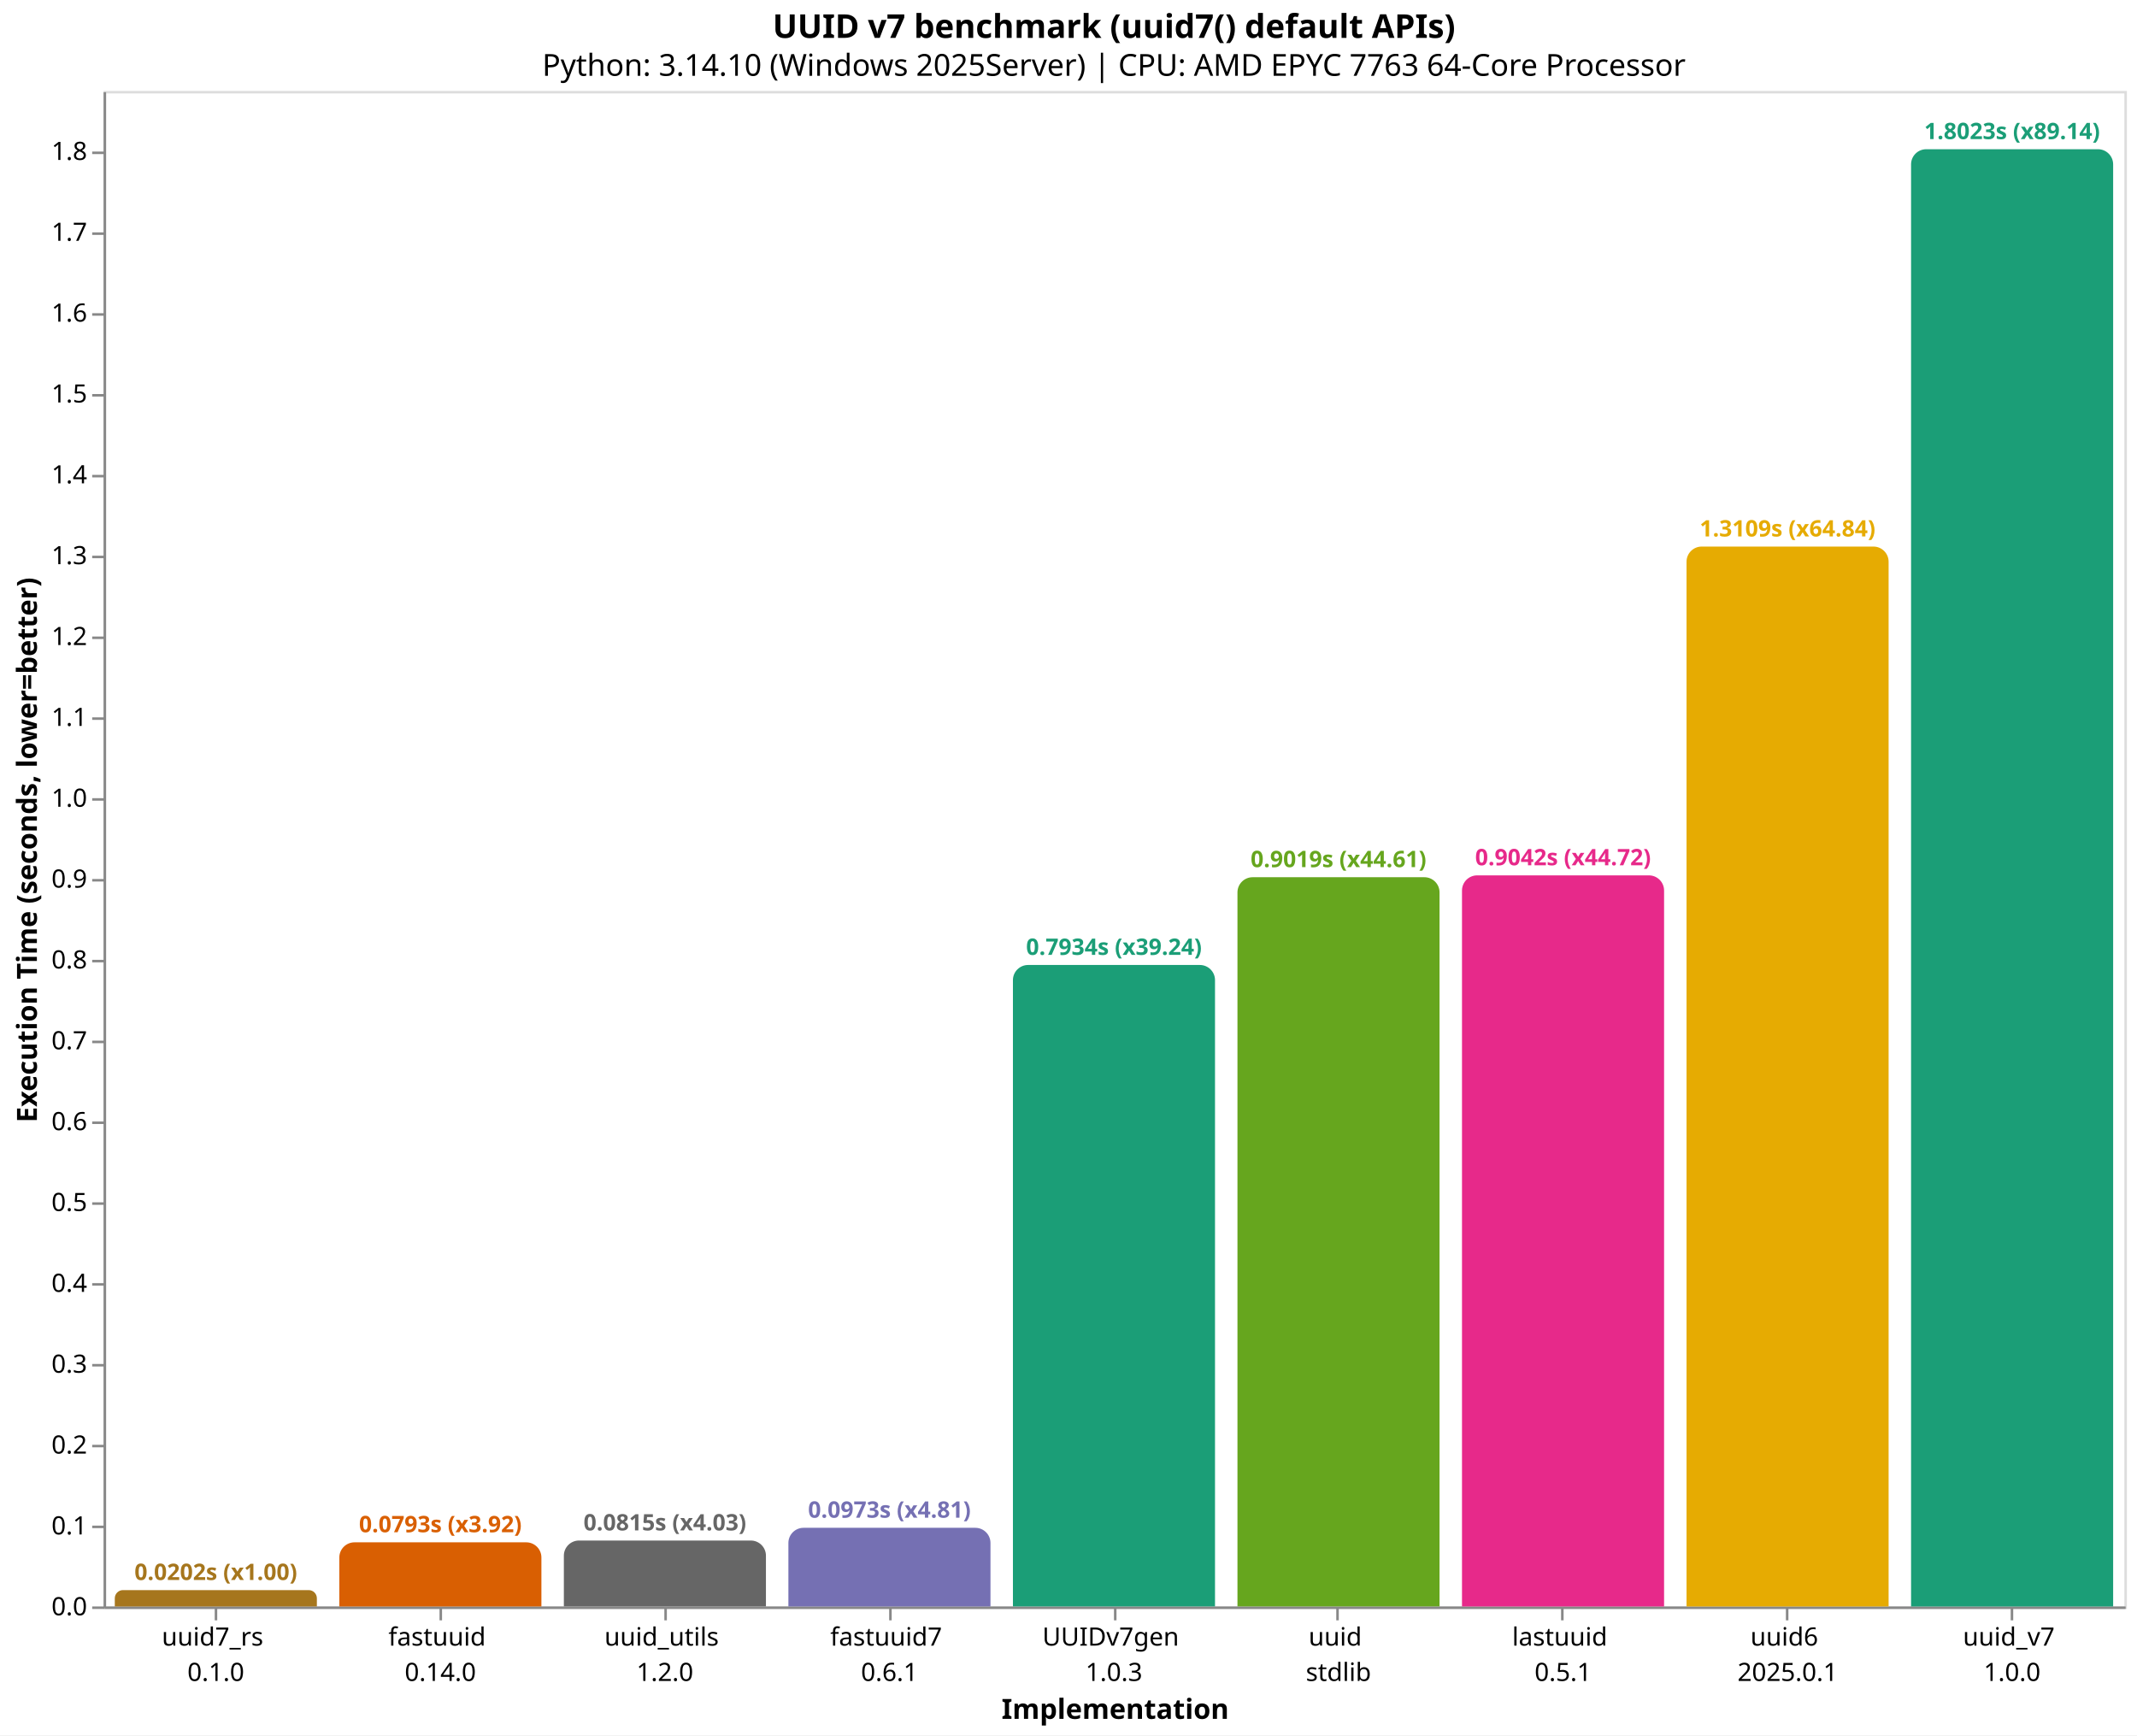
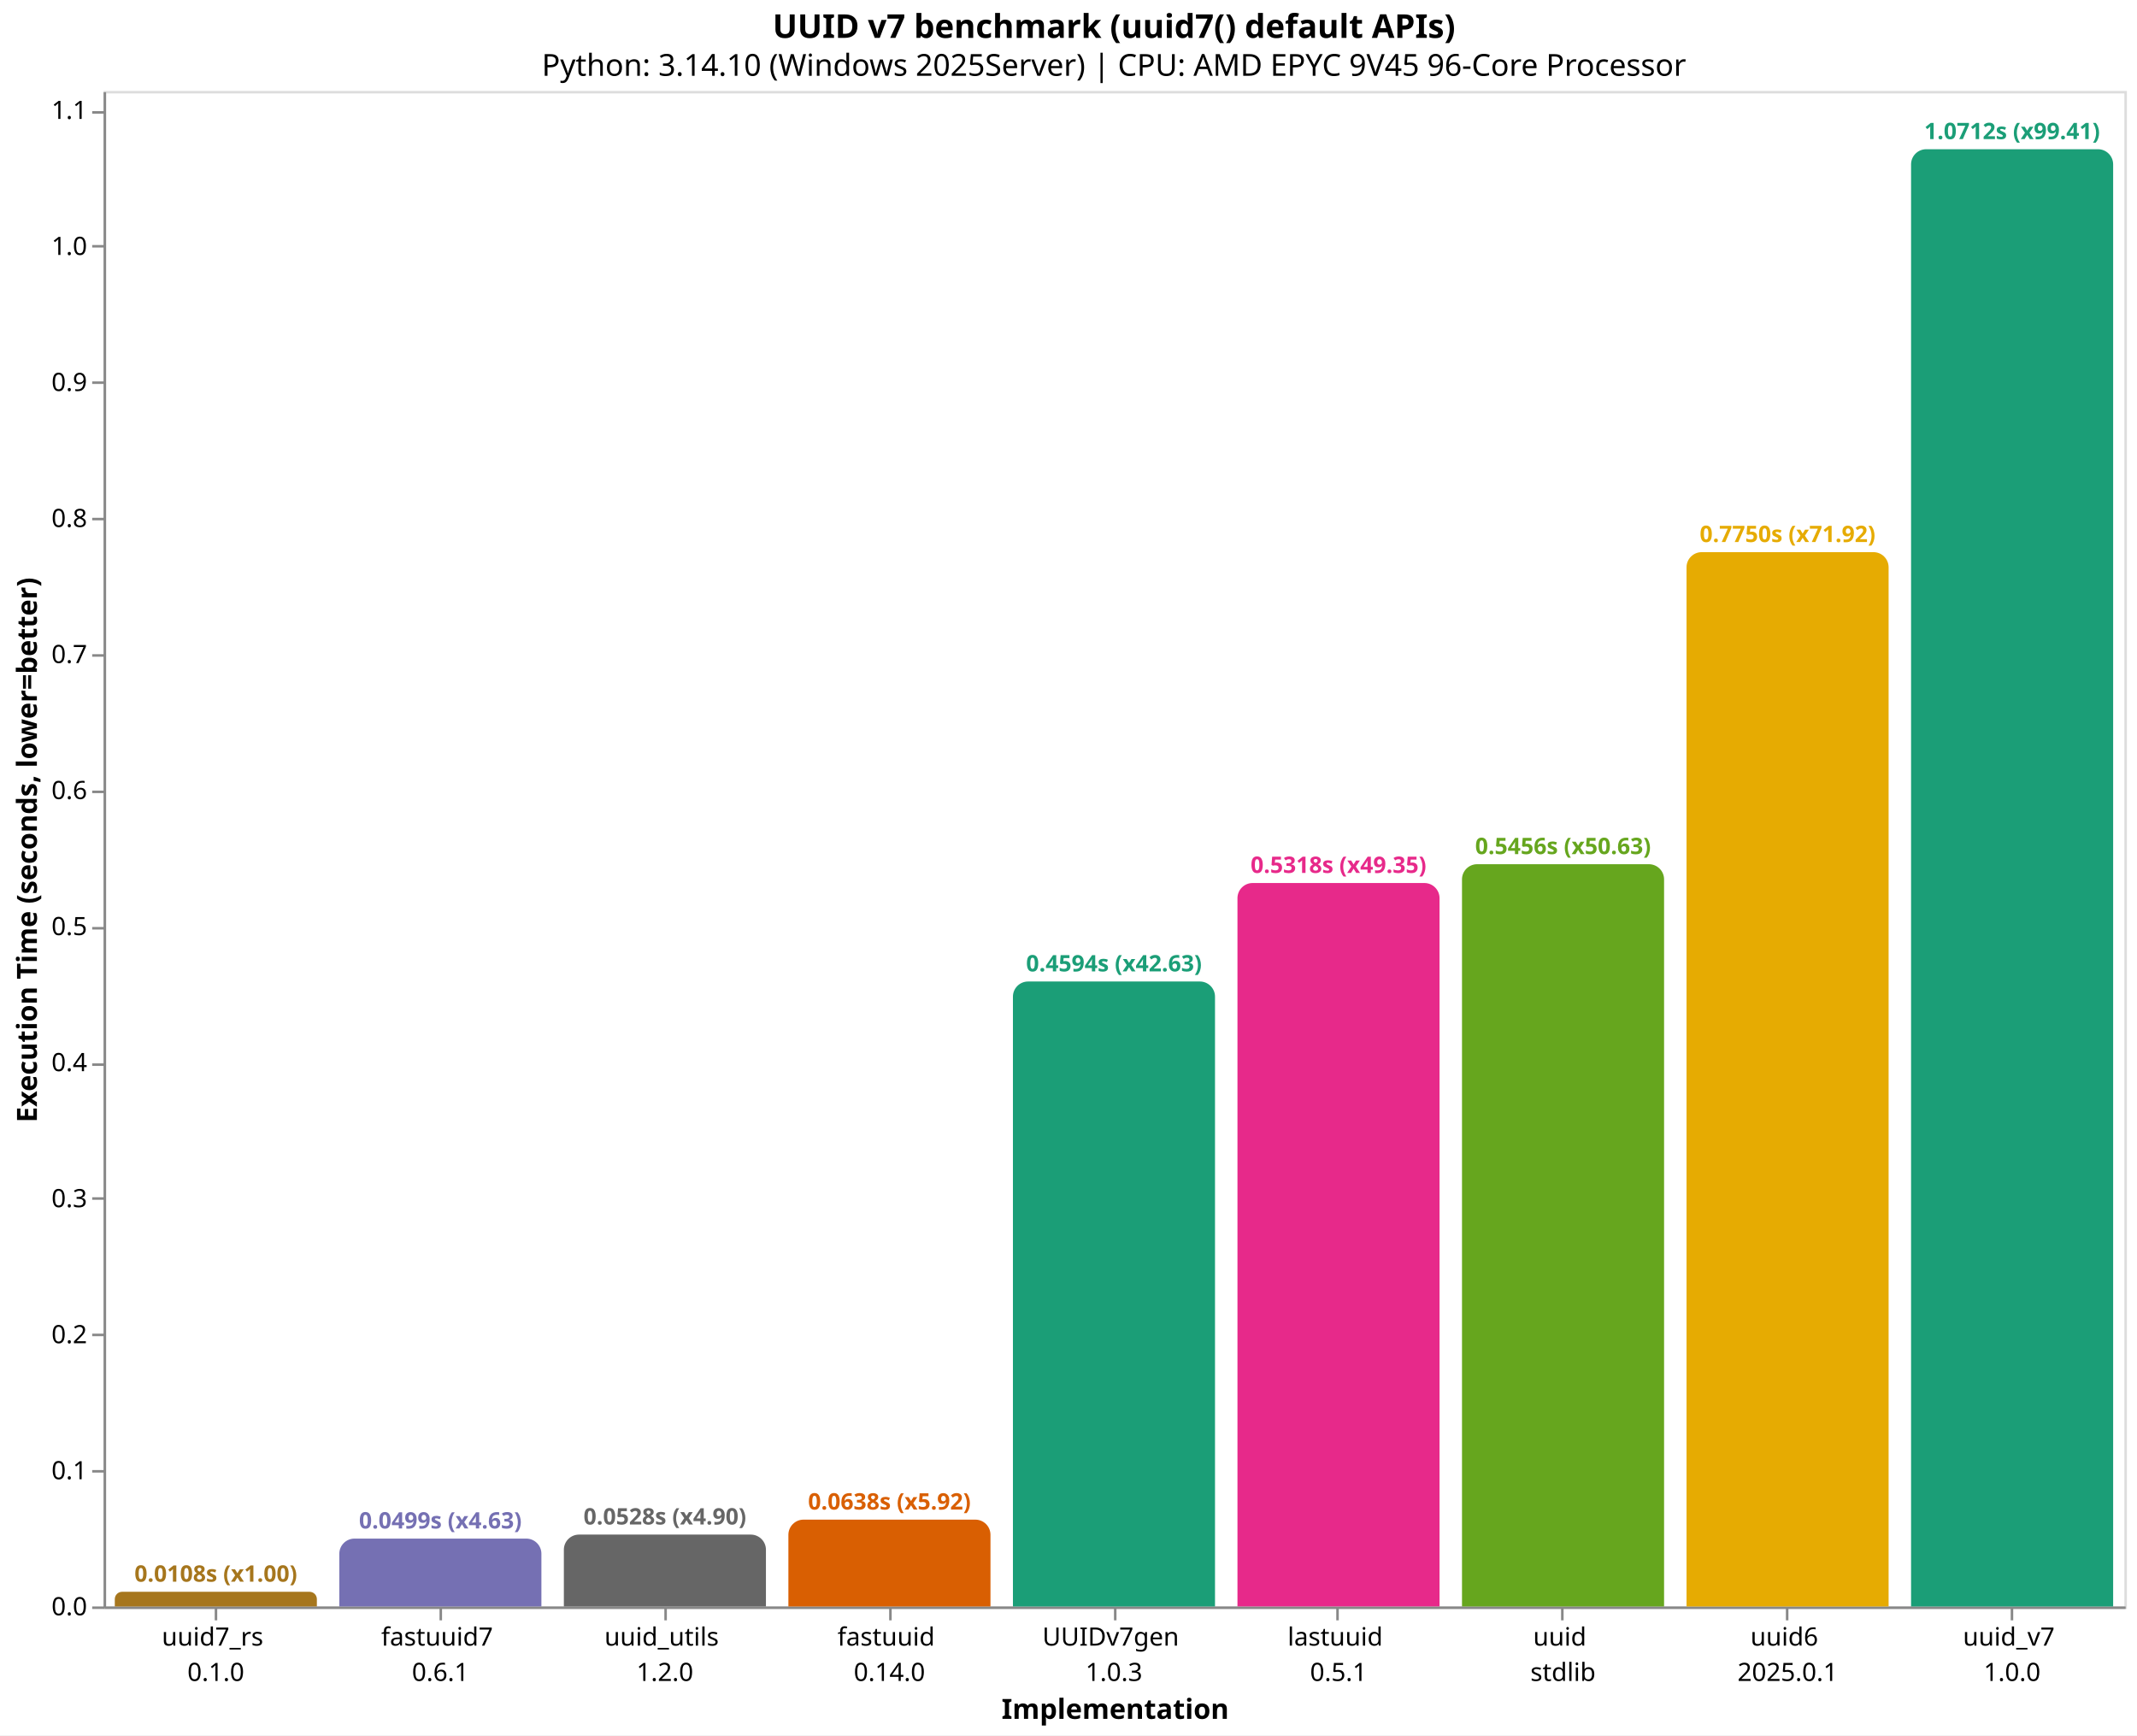
<svg xmlns="http://www.w3.org/2000/svg" version="1.1" class="marks" width="846" height="687" viewBox="0 0 846 687">
  <rect width="846" height="687" fill="white" />
  <g fill="none" stroke-miterlimit="10" transform="translate(41,36)">
    <g class="mark-group role-frame root" role="graphics-object" aria-roledescription="group mark container">
      <g transform="translate(0,0)">
        <path class="background" aria-hidden="true" d="M0.5,0.5h800v600h-800Z" stroke="#ddd" />
        <g>
-           <g class="mark-group role-axis" role="graphics-symbol" aria-roledescription="axis" aria-label="X-axis titled 'Implementation' for a discrete scale with 9 values: uuid7_rs&#10;0.1.0, fastuuid&#10;0.14.0, uuid_utils&#10;1.2.0, fastuuid7&#10;0.6.1, UUIDv7gen&#10;1.0.3, ending with uuid_v7&#10;1.0.0">
+           <g class="mark-group role-axis" role="graphics-symbol" aria-roledescription="axis" aria-label="X-axis titled 'Implementation' for a discrete scale with 9 values: uuid7_rs&#10;0.1.0, fastuuid7&#10;0.6.1, uuid_utils&#10;1.2.0, fastuuid&#10;0.14.0, UUIDv7gen&#10;1.0.3, ending with uuid_v7&#10;1.0.0">
            <g transform="translate(0.5,600.5)">
              <path class="background" aria-hidden="true" d="M0,0h0v0h0Z" pointer-events="none" />
              <g>
                <g class="mark-rule role-axis-tick" pointer-events="none">
                  <line transform="translate(44,0)" x2="0" y2="5" stroke="#888" stroke-width="1" opacity="1" />
                  <line transform="translate(133,0)" x2="0" y2="5" stroke="#888" stroke-width="1" opacity="1" />
                  <line transform="translate(222,0)" x2="0" y2="5" stroke="#888" stroke-width="1" opacity="1" />
                  <line transform="translate(311,0)" x2="0" y2="5" stroke="#888" stroke-width="1" opacity="1" />
                  <line transform="translate(400,0)" x2="0" y2="5" stroke="#888" stroke-width="1" opacity="1" />
                  <line transform="translate(488,0)" x2="0" y2="5" stroke="#888" stroke-width="1" opacity="1" />
                  <line transform="translate(577,0)" x2="0" y2="5" stroke="#888" stroke-width="1" opacity="1" />
                  <line transform="translate(666,0)" x2="0" y2="5" stroke="#888" stroke-width="1" opacity="1" />
                  <line transform="translate(755,0)" x2="0" y2="5" stroke="#888" stroke-width="1" opacity="1" />
                </g>
                <g class="mark-text role-axis-label" pointer-events="none">
                  <text text-anchor="middle" transform="translate(43.94444,15)" font-family="sans-serif" font-size="10px" fill="#000" opacity="1">
                    <tspan>uuid7_rs</tspan>
                    <tspan x="0" dy="14">0.1.0</tspan>
                  </text>
                  <text text-anchor="middle" transform="translate(132.8333,15)" font-family="sans-serif" font-size="10px" fill="#000" opacity="1">
-                     <tspan>fastuuid</tspan>
-                     <tspan x="0" dy="14">0.14.0</tspan>
+                     <tspan>fastuuid7</tspan>
+                     <tspan x="0" dy="14">0.6.1</tspan>
                  </text>
                  <text text-anchor="middle" transform="translate(221.7222,15)" font-family="sans-serif" font-size="10px" fill="#000" opacity="1">
                    <tspan>uuid_utils</tspan>
                    <tspan x="0" dy="14">1.2.0</tspan>
                  </text>
                  <text text-anchor="middle" transform="translate(310.6111,15)" font-family="sans-serif" font-size="10px" fill="#000" opacity="1">
-                     <tspan>fastuuid7</tspan>
-                     <tspan x="0" dy="14">0.6.1</tspan>
+                     <tspan>fastuuid</tspan>
+                     <tspan x="0" dy="14">0.14.0</tspan>
                  </text>
                  <text text-anchor="middle" transform="translate(399.5,15)" font-family="sans-serif" font-size="10px" fill="#000" opacity="1">
                    <tspan>UUIDv7gen</tspan>
                    <tspan x="0" dy="14">1.0.3</tspan>
                  </text>
                  <text text-anchor="middle" transform="translate(488.3889,15)" font-family="sans-serif" font-size="10px" fill="#000" opacity="1">
+                     <tspan>lastuuid</tspan>
+                     <tspan x="0" dy="14">0.5.1</tspan>
+                   </text>
+                   <text text-anchor="middle" transform="translate(577.2778,15)" font-family="sans-serif" font-size="10px" fill="#000" opacity="1">
                    <tspan>uuid</tspan>
                    <tspan x="0" dy="14">stdlib</tspan>
-                   </text>
-                   <text text-anchor="middle" transform="translate(577.2778,15)" font-family="sans-serif" font-size="10px" fill="#000" opacity="1">
-                     <tspan>lastuuid</tspan>
-                     <tspan x="0" dy="14">0.5.1</tspan>
                  </text>
                  <text text-anchor="middle" transform="translate(666.1667,15)" font-family="sans-serif" font-size="10px" fill="#000" opacity="1">
                    <tspan>uuid6</tspan>
                    <tspan x="0" dy="14">2025.0.1</tspan>
                  </text>
                  <text text-anchor="middle" transform="translate(755.0556,15)" font-family="sans-serif" font-size="10px" fill="#000" opacity="1">
                    <tspan>uuid_v7</tspan>
                    <tspan x="0" dy="14">1.0.0</tspan>
                  </text>
                </g>
                <g class="mark-rule role-axis-domain" pointer-events="none">
                  <line transform="translate(0,0)" x2="800" y2="0" stroke="#888" stroke-width="1" opacity="1" />
                </g>
                <g class="mark-text role-axis-title" pointer-events="none">
                  <text text-anchor="middle" transform="translate(400,44)" font-family="sans-serif" font-size="11px" font-weight="bold" fill="#000" opacity="1">Implementation</text>
                </g>
              </g>
              <path class="foreground" aria-hidden="true" d="" pointer-events="none" display="none" />
            </g>
          </g>
-           <g class="mark-group role-axis" role="graphics-symbol" aria-roledescription="axis" aria-label="Y-axis titled 'Execution Time (seconds, lower=better)' for a linear scale with values from 0.0 to 1.9">
+           <g class="mark-group role-axis" role="graphics-symbol" aria-roledescription="axis" aria-label="Y-axis titled 'Execution Time (seconds, lower=better)' for a linear scale with values from 0.0 to 1.1">
            <g transform="translate(0.5,0.5)">
              <path class="background" aria-hidden="true" d="M0,0h0v0h0Z" pointer-events="none" />
              <g>
                <g class="mark-rule role-axis-tick" pointer-events="none">
                  <line transform="translate(0,600)" x2="-5" y2="0" stroke="#888" stroke-width="1" opacity="1" />
-                   <line transform="translate(0,568)" x2="-5" y2="0" stroke="#888" stroke-width="1" opacity="1" />
-                   <line transform="translate(0,536)" x2="-5" y2="0" stroke="#888" stroke-width="1" opacity="1" />
-                   <line transform="translate(0,504)" x2="-5" y2="0" stroke="#888" stroke-width="1" opacity="1" />
-                   <line transform="translate(0,472)" x2="-5" y2="0" stroke="#888" stroke-width="1" opacity="1" />
-                   <line transform="translate(0,440)" x2="-5" y2="0" stroke="#888" stroke-width="1" opacity="1" />
-                   <line transform="translate(0,408)" x2="-5" y2="0" stroke="#888" stroke-width="1" opacity="1" />
-                   <line transform="translate(0,376)" x2="-5" y2="0" stroke="#888" stroke-width="1" opacity="1" />
-                   <line transform="translate(0,344)" x2="-5" y2="0" stroke="#888" stroke-width="1" opacity="1" />
-                   <line transform="translate(0,312)" x2="-5" y2="0" stroke="#888" stroke-width="1" opacity="1" />
-                   <line transform="translate(0,280)" x2="-5" y2="0" stroke="#888" stroke-width="1" opacity="1" />
-                   <line transform="translate(0,248)" x2="-5" y2="0" stroke="#888" stroke-width="1" opacity="1" />
-                   <line transform="translate(0,216)" x2="-5" y2="0" stroke="#888" stroke-width="1" opacity="1" />
-                   <line transform="translate(0,184)" x2="-5" y2="0" stroke="#888" stroke-width="1" opacity="1" />
-                   <line transform="translate(0,152)" x2="-5" y2="0" stroke="#888" stroke-width="1" opacity="1" />
-                   <line transform="translate(0,120)" x2="-5" y2="0" stroke="#888" stroke-width="1" opacity="1" />
-                   <line transform="translate(0,88)" x2="-5" y2="0" stroke="#888" stroke-width="1" opacity="1" />
-                   <line transform="translate(0,56)" x2="-5" y2="0" stroke="#888" stroke-width="1" opacity="1" />
-                   <line transform="translate(0,24)" x2="-5" y2="0" stroke="#888" stroke-width="1" opacity="1" />
+                   <line transform="translate(0,546)" x2="-5" y2="0" stroke="#888" stroke-width="1" opacity="1" />
+                   <line transform="translate(0,492)" x2="-5" y2="0" stroke="#888" stroke-width="1" opacity="1" />
+                   <line transform="translate(0,438)" x2="-5" y2="0" stroke="#888" stroke-width="1" opacity="1" />
+                   <line transform="translate(0,385)" x2="-5" y2="0" stroke="#888" stroke-width="1" opacity="1" />
+                   <line transform="translate(0,331)" x2="-5" y2="0" stroke="#888" stroke-width="1" opacity="1" />
+                   <line transform="translate(0,277)" x2="-5" y2="0" stroke="#888" stroke-width="1" opacity="1" />
+                   <line transform="translate(0,223)" x2="-5" y2="0" stroke="#888" stroke-width="1" opacity="1" />
+                   <line transform="translate(0,169)" x2="-5" y2="0" stroke="#888" stroke-width="1" opacity="1" />
+                   <line transform="translate(0,115)" x2="-5" y2="0" stroke="#888" stroke-width="1" opacity="1" />
+                   <line transform="translate(0,61)" x2="-5" y2="0" stroke="#888" stroke-width="1" opacity="1" />
+                   <line transform="translate(0,8)" x2="-5" y2="0" stroke="#888" stroke-width="1" opacity="1" />
                </g>
                <g class="mark-text role-axis-label" pointer-events="none">
                  <text text-anchor="end" transform="translate(-7,603)" font-family="sans-serif" font-size="10px" fill="#000" opacity="1">0.0</text>
-                   <text text-anchor="end" transform="translate(-7,570.99)" font-family="sans-serif" font-size="10px" fill="#000" opacity="1">0.1</text>
-                   <text text-anchor="end" transform="translate(-7,538.98)" font-family="sans-serif" font-size="10px" fill="#000" opacity="1">0.2</text>
-                   <text text-anchor="end" transform="translate(-7,506.9699)" font-family="sans-serif" font-size="10px" fill="#000" opacity="1">0.3</text>
-                   <text text-anchor="end" transform="translate(-7,474.9599)" font-family="sans-serif" font-size="10px" fill="#000" opacity="1">0.4</text>
-                   <text text-anchor="end" transform="translate(-7,442.9499)" font-family="sans-serif" font-size="10px" fill="#000" opacity="1">0.5</text>
-                   <text text-anchor="end" transform="translate(-7,410.9399)" font-family="sans-serif" font-size="10px" fill="#000" opacity="1">0.6</text>
-                   <text text-anchor="end" transform="translate(-7,378.9299)" font-family="sans-serif" font-size="10px" fill="#000" opacity="1">0.7</text>
-                   <text text-anchor="end" transform="translate(-7,346.9199)" font-family="sans-serif" font-size="10px" fill="#000" opacity="1">0.8</text>
-                   <text text-anchor="end" transform="translate(-7,314.9098)" font-family="sans-serif" font-size="10px" fill="#000" opacity="1">0.9</text>
-                   <text text-anchor="end" transform="translate(-7,282.8998)" font-family="sans-serif" font-size="10px" fill="#000" opacity="1">1.0</text>
-                   <text text-anchor="end" transform="translate(-7,250.8898)" font-family="sans-serif" font-size="10px" fill="#000" opacity="1">1.1</text>
-                   <text text-anchor="end" transform="translate(-7,218.8798)" font-family="sans-serif" font-size="10px" fill="#000" opacity="1">1.2</text>
-                   <text text-anchor="end" transform="translate(-7,186.8698)" font-family="sans-serif" font-size="10px" fill="#000" opacity="1">1.3</text>
-                   <text text-anchor="end" transform="translate(-7,154.8598)" font-family="sans-serif" font-size="10px" fill="#000" opacity="1">1.4</text>
-                   <text text-anchor="end" transform="translate(-7,122.8497)" font-family="sans-serif" font-size="10px" fill="#000" opacity="1">1.5</text>
-                   <text text-anchor="end" transform="translate(-7,90.83972)" font-family="sans-serif" font-size="10px" fill="#000" opacity="1">1.6</text>
-                   <text text-anchor="end" transform="translate(-7,58.8297)" font-family="sans-serif" font-size="10px" fill="#000" opacity="1">1.7</text>
-                   <text text-anchor="end" transform="translate(-7,26.81968)" font-family="sans-serif" font-size="10px" fill="#000" opacity="1">1.8</text>
+                   <text text-anchor="end" transform="translate(-7,549.1432)" font-family="sans-serif" font-size="10px" fill="#000" opacity="1">0.1</text>
+                   <text text-anchor="end" transform="translate(-7,495.2864)" font-family="sans-serif" font-size="10px" fill="#000" opacity="1">0.2</text>
+                   <text text-anchor="end" transform="translate(-7,441.4296)" font-family="sans-serif" font-size="10px" fill="#000" opacity="1">0.3</text>
+                   <text text-anchor="end" transform="translate(-7,387.5728)" font-family="sans-serif" font-size="10px" fill="#000" opacity="1">0.4</text>
+                   <text text-anchor="end" transform="translate(-7,333.716)" font-family="sans-serif" font-size="10px" fill="#000" opacity="1">0.5</text>
+                   <text text-anchor="end" transform="translate(-7,279.8592)" font-family="sans-serif" font-size="10px" fill="#000" opacity="1">0.6</text>
+                   <text text-anchor="end" transform="translate(-7,226.0024)" font-family="sans-serif" font-size="10px" fill="#000" opacity="1">0.7</text>
+                   <text text-anchor="end" transform="translate(-7,172.1456)" font-family="sans-serif" font-size="10px" fill="#000" opacity="1">0.8</text>
+                   <text text-anchor="end" transform="translate(-7,118.2889)" font-family="sans-serif" font-size="10px" fill="#000" opacity="1">0.9</text>
+                   <text text-anchor="end" transform="translate(-7,64.43206)" font-family="sans-serif" font-size="10px" fill="#000" opacity="1">1.0</text>
+                   <text text-anchor="end" transform="translate(-7,10.57527)" font-family="sans-serif" font-size="10px" fill="#000" opacity="1">1.1</text>
                </g>
                <g class="mark-rule role-axis-domain" pointer-events="none">
                  <line transform="translate(0,600)" x2="0" y2="-600" stroke="#888" stroke-width="1" opacity="1" />
                </g>
                <g class="mark-text role-axis-title" pointer-events="none">
                  <text text-anchor="middle" transform="translate(-24.90137,300) rotate(-90) translate(0,-2)" font-family="sans-serif" font-size="11px" font-weight="bold" fill="#000" opacity="1">Execution Time (seconds, lower=better)</text>
                </g>
              </g>
              <path class="foreground" aria-hidden="true" d="" pointer-events="none" display="none" />
            </g>
          </g>
          <g class="mark-group role-scope" role="graphics-object" aria-roledescription="group mark container">
-             <g transform="translate(4.444444,593.5282)">
-               <path class="background" aria-hidden="true" d="M3.236,0L76.764,0C78.55,0,80,1.45,80,3.236L80,6.472C80,6.472,80,6.472,80,6.472L0,6.472C0,6.472,0,6.472,0,6.472L0,3.236C0,1.45,1.45,0,3.236,0Z" />
+             <g transform="translate(4.444444,594.1964)">
+               <path class="background" aria-hidden="true" d="M2.902,0L77.098,0C78.7,0,80,1.3,80,2.902L80,5.804C80,5.804,80,5.804,80,5.804L0,5.804C0,5.804,0,5.804,0,5.804L0,2.902C0,1.3,1.3,0,2.902,0Z" />
              <g clip-path="url(#clip1)">
                <g class="mark-group role-scope" role="graphics-object" aria-roledescription="group mark container">
-                   <g transform="translate(0,-593.5282)">
-                     <path class="background" aria-hidden="true" d="M0,0h80v0h-80Z" />
-                     <g>
-                       <g class="mark-rect role-mark layer_0_marks" role="graphics-object" aria-roledescription="rect mark container">
-                         <path aria-label="Implementation: uuid7_rs&#10;0.1.0; Execution Time (seconds, lower=better): 0.0202181; implementation: uuid7_rs; Execution Time (s): 0.0202; Slowdown: 1.00" role="graphics-symbol" aria-roledescription="bar" d="M0,593.528h80v6.472h-80Z" fill="#a6761d" />
-                       </g>
-                     </g>
-                     <path class="foreground" aria-hidden="true" d="" display="none" />
-                   </g>
-                 </g>
-               </g>
-               <path class="foreground" aria-hidden="true" d="" display="none" />
-             </g>
-             <g transform="translate(93.33333,574.6159)">
-               <path class="background" aria-hidden="true" d="M6,0L74,0C77.311,0,80,2.689,80,6L80,25.384C80,25.384,80,25.384,80,25.384L0,25.384C0,25.384,0,25.384,0,25.384L0,6C0,2.689,2.689,0,6,0Z" />
+                   <g transform="translate(0,-594.1964)">
+                     <path class="background" aria-hidden="true" d="M0,0h80v0h-80Z" />
+                     <g>
+                       <g class="mark-rect role-mark layer_0_marks" role="graphics-object" aria-roledescription="rect mark container">
+                         <path aria-label="Implementation: uuid7_rs&#10;0.1.0; Execution Time (seconds, lower=better): 0.0107759; implementation: uuid7_rs; Execution Time (s): 0.0108; Slowdown: 1.00" role="graphics-symbol" aria-roledescription="bar" d="M0,594.196h80v5.804h-80Z" fill="#a6761d" />
+                       </g>
+                     </g>
+                     <path class="foreground" aria-hidden="true" d="" display="none" />
+                   </g>
+                 </g>
+               </g>
+               <path class="foreground" aria-hidden="true" d="" display="none" />
+             </g>
+             <g transform="translate(93.33333,573.1373)">
+               <path class="background" aria-hidden="true" d="M6,0L74,0C77.311,0,80,2.689,80,6L80,26.863C80,26.863,80,26.863,80,26.863L0,26.863C0,26.863,0,26.863,0,26.863L0,6C0,2.689,2.689,0,6,0Z" />
              <g clip-path="url(#clip2)">
                <g class="mark-group role-scope" role="graphics-object" aria-roledescription="group mark container">
-                   <g transform="translate(0,-574.6159)">
-                     <path class="background" aria-hidden="true" d="M0,0h80v0h-80Z" />
-                     <g>
-                       <g class="mark-rect role-mark layer_0_marks" role="graphics-object" aria-roledescription="rect mark container">
-                         <path aria-label="Implementation: fastuuid&#10;0.14.0; Execution Time (seconds, lower=better): 0.0793006; implementation: fastuuid; Execution Time (s): 0.0793; Slowdown: 3.92" role="graphics-symbol" aria-roledescription="bar" d="M0,574.616h80v25.384h-80Z" fill="#d95f02" />
-                       </g>
-                     </g>
-                     <path class="foreground" aria-hidden="true" d="" display="none" />
-                   </g>
-                 </g>
-               </g>
-               <path class="foreground" aria-hidden="true" d="" display="none" />
-             </g>
-             <g transform="translate(182.2222,573.9006)">
-               <path class="background" aria-hidden="true" d="M6,0L74,0C77.311,0,80,2.689,80,6L80,26.099C80,26.099,80,26.099,80,26.099L0,26.099C0,26.099,0,26.099,0,26.099L0,6C0,2.689,2.689,0,6,0Z" />
+                   <g transform="translate(0,-573.1373)">
+                     <path class="background" aria-hidden="true" d="M0,0h80v0h-80Z" />
+                     <g>
+                       <g class="mark-rect role-mark layer_0_marks" role="graphics-object" aria-roledescription="rect mark container">
+                         <path aria-label="Implementation: fastuuid7&#10;0.6.1; Execution Time (seconds, lower=better): 0.049878; implementation: fastuuid7; Execution Time (s): 0.0499; Slowdown: 4.63" role="graphics-symbol" aria-roledescription="bar" d="M0,573.137h80v26.863h-80Z" fill="#7570b3" />
+                       </g>
+                     </g>
+                     <path class="foreground" aria-hidden="true" d="" display="none" />
+                   </g>
+                 </g>
+               </g>
+               <path class="foreground" aria-hidden="true" d="" display="none" />
+             </g>
+             <g transform="translate(182.2222,571.5503)">
+               <path class="background" aria-hidden="true" d="M6,0L74,0C77.311,0,80,2.689,80,6L80,28.45C80,28.45,80,28.45,80,28.45L0,28.45C0,28.45,0,28.45,0,28.45L0,6C0,2.689,2.689,0,6,0Z" />
              <g clip-path="url(#clip3)">
                <g class="mark-group role-scope" role="graphics-object" aria-roledescription="group mark container">
-                   <g transform="translate(0,-573.9006)">
-                     <path class="background" aria-hidden="true" d="M0,0h80v0h-80Z" />
-                     <g>
-                       <g class="mark-rect role-mark layer_0_marks" role="graphics-object" aria-roledescription="rect mark container">
-                         <path aria-label="Implementation: uuid_utils&#10;1.2.0; Execution Time (seconds, lower=better): 0.081535; implementation: uuid_utils; Execution Time (s): 0.0815; Slowdown: 4.03" role="graphics-symbol" aria-roledescription="bar" d="M0,573.901h80v26.099h-80Z" fill="#666666" />
-                       </g>
-                     </g>
-                     <path class="foreground" aria-hidden="true" d="" display="none" />
-                   </g>
-                 </g>
-               </g>
-               <path class="foreground" aria-hidden="true" d="" display="none" />
-             </g>
-             <g transform="translate(271.1111,568.8659)">
-               <path class="background" aria-hidden="true" d="M6,0L74,0C77.311,0,80,2.689,80,6L80,31.134C80,31.134,80,31.134,80,31.134L0,31.134C0,31.134,0,31.134,0,31.134L0,6C0,2.689,2.689,0,6,0Z" />
+                   <g transform="translate(0,-571.5503)">
+                     <path class="background" aria-hidden="true" d="M0,0h80v0h-80Z" />
+                     <g>
+                       <g class="mark-rect role-mark layer_0_marks" role="graphics-object" aria-roledescription="rect mark container">
+                         <path aria-label="Implementation: uuid_utils&#10;1.2.0; Execution Time (seconds, lower=better): 0.0528248; implementation: uuid_utils; Execution Time (s): 0.0528; Slowdown: 4.90" role="graphics-symbol" aria-roledescription="bar" d="M0,571.55h80v28.45h-80Z" fill="#666666" />
+                       </g>
+                     </g>
+                     <path class="foreground" aria-hidden="true" d="" display="none" />
+                   </g>
+                 </g>
+               </g>
+               <path class="foreground" aria-hidden="true" d="" display="none" />
+             </g>
+             <g transform="translate(271.1111,565.6293)">
+               <path class="background" aria-hidden="true" d="M6,0L74,0C77.311,0,80,2.689,80,6L80,34.371C80,34.371,80,34.371,80,34.371L0,34.371C0,34.371,0,34.371,0,34.371L0,6C0,2.689,2.689,0,6,0Z" />
              <g clip-path="url(#clip4)">
                <g class="mark-group role-scope" role="graphics-object" aria-roledescription="group mark container">
-                   <g transform="translate(0,-568.8659)">
-                     <path class="background" aria-hidden="true" d="M0,0h80v0h-80Z" />
-                     <g>
-                       <g class="mark-rect role-mark layer_0_marks" role="graphics-object" aria-roledescription="rect mark container">
-                         <path aria-label="Implementation: fastuuid7&#10;0.6.1; Execution Time (seconds, lower=better): 0.0972636; implementation: fastuuid7; Execution Time (s): 0.0973; Slowdown: 4.81" role="graphics-symbol" aria-roledescription="bar" d="M0,568.866h80v31.134h-80Z" fill="#7570b3" />
-                       </g>
-                     </g>
-                     <path class="foreground" aria-hidden="true" d="" display="none" />
-                   </g>
-                 </g>
-               </g>
-               <path class="foreground" aria-hidden="true" d="" display="none" />
-             </g>
-             <g transform="translate(360,346.0406)">
-               <path class="background" aria-hidden="true" d="M6,0L74,0C77.311,0,80,2.689,80,6L80,253.959C80,253.959,80,253.959,80,253.959L0,253.959C0,253.959,0,253.959,0,253.959L0,6C0,2.689,2.689,0,6,0Z" />
+                   <g transform="translate(0,-565.6293)">
+                     <path class="background" aria-hidden="true" d="M0,0h80v0h-80Z" />
+                     <g>
+                       <g class="mark-rect role-mark layer_0_marks" role="graphics-object" aria-roledescription="rect mark container">
+                         <path aria-label="Implementation: fastuuid&#10;0.14.0; Execution Time (seconds, lower=better): 0.0638187; implementation: fastuuid; Execution Time (s): 0.0638; Slowdown: 5.92" role="graphics-symbol" aria-roledescription="bar" d="M0,565.629h80v34.371h-80Z" fill="#d95f02" />
+                       </g>
+                     </g>
+                     <path class="foreground" aria-hidden="true" d="" display="none" />
+                   </g>
+                 </g>
+               </g>
+               <path class="foreground" aria-hidden="true" d="" display="none" />
+             </g>
+             <g transform="translate(360,352.5819)">
+               <path class="background" aria-hidden="true" d="M6,0L74,0C77.311,0,80,2.689,80,6L80,247.418C80,247.418,80,247.418,80,247.418L0,247.418C0,247.418,0,247.418,0,247.418L0,6C0,2.689,2.689,0,6,0Z" />
              <g clip-path="url(#clip5)">
                <g class="mark-group role-scope" role="graphics-object" aria-roledescription="group mark container">
-                   <g transform="translate(0,-346.0406)">
-                     <path class="background" aria-hidden="true" d="M0,0h80v0h-80Z" />
-                     <g>
-                       <g class="mark-rect role-mark layer_0_marks" role="graphics-object" aria-roledescription="rect mark container">
-                         <path aria-label="Implementation: UUIDv7gen&#10;1.0.3; Execution Time (seconds, lower=better): 0.7933749; implementation: UUIDv7gen; Execution Time (s): 0.7934; Slowdown: 39.24" role="graphics-symbol" aria-roledescription="bar" d="M0,346.041h80v253.959h-80Z" fill="#1b9e77" />
-                       </g>
-                     </g>
-                     <path class="foreground" aria-hidden="true" d="" display="none" />
-                   </g>
-                 </g>
-               </g>
-               <path class="foreground" aria-hidden="true" d="" display="none" />
-             </g>
-             <g transform="translate(448.8889,311.2976)">
-               <path class="background" aria-hidden="true" d="M6,0L74,0C77.311,0,80,2.689,80,6L80,288.702C80,288.702,80,288.702,80,288.702L0,288.702C0,288.702,0,288.702,0,288.702L0,6C0,2.689,2.689,0,6,0Z" />
+                   <g transform="translate(0,-352.5819)">
+                     <path class="background" aria-hidden="true" d="M0,0h80v0h-80Z" />
+                     <g>
+                       <g class="mark-rect role-mark layer_0_marks" role="graphics-object" aria-roledescription="rect mark container">
+                         <path aria-label="Implementation: UUIDv7gen&#10;1.0.3; Execution Time (seconds, lower=better): 0.4593999; implementation: UUIDv7gen; Execution Time (s): 0.4594; Slowdown: 42.63" role="graphics-symbol" aria-roledescription="bar" d="M0,352.582h80v247.418h-80Z" fill="#1b9e77" />
+                       </g>
+                     </g>
+                     <path class="foreground" aria-hidden="true" d="" display="none" />
+                   </g>
+                 </g>
+               </g>
+               <path class="foreground" aria-hidden="true" d="" display="none" />
+             </g>
+             <g transform="translate(448.8889,313.5906)">
+               <path class="background" aria-hidden="true" d="M6,0L74,0C77.311,0,80,2.689,80,6L80,286.409C80,286.409,80,286.409,80,286.409L0,286.409C0,286.409,0,286.409,0,286.409L0,6C0,2.689,2.689,0,6,0Z" />
              <g clip-path="url(#clip6)">
                <g class="mark-group role-scope" role="graphics-object" aria-roledescription="group mark container">
-                   <g transform="translate(0,-311.2976)">
-                     <path class="background" aria-hidden="true" d="M0,0h80v0h-80Z" />
-                     <g>
-                       <g class="mark-rect role-mark layer_0_marks" role="graphics-object" aria-roledescription="rect mark container">
-                         <path aria-label="Implementation: uuid&#10;stdlib; Execution Time (seconds, lower=better): 0.9019126; implementation: uuid; Execution Time (s): 0.9019; Slowdown: 44.61" role="graphics-symbol" aria-roledescription="bar" d="M0,311.298h80v288.702h-80Z" fill="#66a61e" />
-                       </g>
-                     </g>
-                     <path class="foreground" aria-hidden="true" d="" display="none" />
-                   </g>
-                 </g>
-               </g>
-               <path class="foreground" aria-hidden="true" d="" display="none" />
-             </g>
-             <g transform="translate(537.7778,310.5632)">
-               <path class="background" aria-hidden="true" d="M6,0L74,0C77.311,0,80,2.689,80,6L80,289.437C80,289.437,80,289.437,80,289.437L0,289.437C0,289.437,0,289.437,0,289.437L0,6C0,2.689,2.689,0,6,0Z" />
+                   <g transform="translate(0,-313.5906)">
+                     <path class="background" aria-hidden="true" d="M0,0h80v0h-80Z" />
+                     <g>
+                       <g class="mark-rect role-mark layer_0_marks" role="graphics-object" aria-roledescription="rect mark container">
+                         <path aria-label="Implementation: lastuuid&#10;0.5.1; Execution Time (seconds, lower=better): 0.5317981; implementation: lastuuid; Execution Time (s): 0.5318; Slowdown: 49.35" role="graphics-symbol" aria-roledescription="bar" d="M0,313.591h80v286.409h-80Z" fill="#e7298a" />
+                       </g>
+                     </g>
+                     <path class="foreground" aria-hidden="true" d="" display="none" />
+                   </g>
+                 </g>
+               </g>
+               <path class="foreground" aria-hidden="true" d="" display="none" />
+             </g>
+             <g transform="translate(537.7778,306.144)">
+               <path class="background" aria-hidden="true" d="M6,0L74,0C77.311,0,80,2.689,80,6L80,293.856C80,293.856,80,293.856,80,293.856L0,293.856C0,293.856,0,293.856,0,293.856L0,6C0,2.689,2.689,0,6,0Z" />
              <g clip-path="url(#clip7)">
                <g class="mark-group role-scope" role="graphics-object" aria-roledescription="group mark container">
-                   <g transform="translate(0,-310.5632)">
-                     <path class="background" aria-hidden="true" d="M0,0h80v0h-80Z" />
-                     <g>
-                       <g class="mark-rect role-mark layer_0_marks" role="graphics-object" aria-roledescription="rect mark container">
-                         <path aria-label="Implementation: lastuuid&#10;0.5.1; Execution Time (seconds, lower=better): 0.9042068; implementation: lastuuid; Execution Time (s): 0.9042; Slowdown: 44.72" role="graphics-symbol" aria-roledescription="bar" d="M0,310.563h80v289.437h-80Z" fill="#e7298a" />
-                       </g>
-                     </g>
-                     <path class="foreground" aria-hidden="true" d="" display="none" />
-                   </g>
-                 </g>
-               </g>
-               <path class="foreground" aria-hidden="true" d="" display="none" />
-             </g>
-             <g transform="translate(626.6667,180.3901)">
-               <path class="background" aria-hidden="true" d="M6,0L74,0C77.311,0,80,2.689,80,6L80,419.61C80,419.61,80,419.61,80,419.61L0,419.61C0,419.61,0,419.61,0,419.61L0,6C0,2.689,2.689,0,6,0Z" />
+                   <g transform="translate(0,-306.144)">
+                     <path class="background" aria-hidden="true" d="M0,0h80v0h-80Z" />
+                     <g>
+                       <g class="mark-rect role-mark layer_0_marks" role="graphics-object" aria-roledescription="rect mark container">
+                         <path aria-label="Implementation: uuid&#10;stdlib; Execution Time (seconds, lower=better): 0.5456247; implementation: uuid; Execution Time (s): 0.5456; Slowdown: 50.63" role="graphics-symbol" aria-roledescription="bar" d="M0,306.144h80v293.856h-80Z" fill="#66a61e" />
+                       </g>
+                     </g>
+                     <path class="foreground" aria-hidden="true" d="" display="none" />
+                   </g>
+                 </g>
+               </g>
+               <path class="foreground" aria-hidden="true" d="" display="none" />
+             </g>
+             <g transform="translate(626.6667,182.597)">
+               <path class="background" aria-hidden="true" d="M6,0L74,0C77.311,0,80,2.689,80,6L80,417.403C80,417.403,80,417.403,80,417.403L0,417.403C0,417.403,0,417.403,0,417.403L0,6C0,2.689,2.689,0,6,0Z" />
              <g clip-path="url(#clip8)">
                <g class="mark-group role-scope" role="graphics-object" aria-roledescription="group mark container">
-                   <g transform="translate(0,-180.3901)">
-                     <path class="background" aria-hidden="true" d="M0,0h80v0h-80Z" />
-                     <g>
-                       <g class="mark-rect role-mark layer_0_marks" role="graphics-object" aria-roledescription="rect mark container">
-                         <path aria-label="Implementation: uuid6&#10;2025.0.1; Execution Time (seconds, lower=better): 1.3108707; implementation: uuid6; Execution Time (s): 1.3109; Slowdown: 64.84" role="graphics-symbol" aria-roledescription="bar" d="M0,180.39h80v419.61h-80Z" fill="#e6ab02" />
+                   <g transform="translate(0,-182.597)">
+                     <path class="background" aria-hidden="true" d="M0,0h80v0h-80Z" />
+                     <g>
+                       <g class="mark-rect role-mark layer_0_marks" role="graphics-object" aria-roledescription="rect mark container">
+                         <path aria-label="Implementation: uuid6&#10;2025.0.1; Execution Time (seconds, lower=better): 0.7750238; implementation: uuid6; Execution Time (s): 0.7750; Slowdown: 71.92" role="graphics-symbol" aria-roledescription="bar" d="M0,182.597h80v417.403h-80Z" fill="#e6ab02" />
                      </g>
                    </g>
                    <path class="foreground" aria-hidden="true" d="" display="none" />
                  </g>
                </g>
              </g>
              <path class="foreground" aria-hidden="true" d="" display="none" />
            </g>
            <g transform="translate(715.5556,23.07692)">
              <path class="background" aria-hidden="true" d="M6,0L74,0C77.311,0,80,2.689,80,6L80,576.923C80,576.923,80,576.923,80,576.923L0,576.923C0,576.923,0,576.923,0,576.923L0,6C0,2.689,2.689,0,6,0Z" />
              <g clip-path="url(#clip9)">
                <g class="mark-group role-scope" role="graphics-object" aria-roledescription="group mark container">
                  <g transform="translate(0,-23.07692)">
                    <path class="background" aria-hidden="true" d="M0,0h80v0h-80Z" />
                    <g>
                      <g class="mark-rect role-mark layer_0_marks" role="graphics-object" aria-roledescription="rect mark container">
-                         <path aria-label="Implementation: uuid_v7&#10;1.0.0; Execution Time (seconds, lower=better): 1.8023204; implementation: uuid_v7; Execution Time (s): 1.8023; Slowdown: 89.14" role="graphics-symbol" aria-roledescription="bar" d="M0,23.077h80v576.923h-80Z" fill="#1b9e77" />
+                         <path aria-label="Implementation: uuid_v7&#10;1.0.0; Execution Time (seconds, lower=better): 1.0712169; implementation: uuid_v7; Execution Time (s): 1.0712; Slowdown: 99.41" role="graphics-symbol" aria-roledescription="bar" d="M0,23.077h80v576.923h-80Z" fill="#1b9e77" />
                      </g>
                    </g>
                    <path class="foreground" aria-hidden="true" d="" display="none" />
                  </g>
                </g>
              </g>
              <path class="foreground" aria-hidden="true" d="" display="none" />
            </g>
          </g>
          <g class="mark-text role-mark layer_1_marks" role="graphics-object" aria-roledescription="text mark container">
-             <text aria-label="Implementation: uuid7_rs&#10;0.1.0; Execution Time (seconds, lower=better): 0.0202181; implementation: uuid7_rs; label: 0.0202s (x1.00); Execution Time (s): 0.0202; Slowdown: 1.00" role="graphics-symbol" aria-roledescription="text mark" text-anchor="middle" transform="translate(44.44444,589.5282)" font-family="sans-serif" font-size="9px" font-weight="bold" fill="#a6761d">0.0202s (x1.00)</text>
-             <text aria-label="Implementation: fastuuid&#10;0.14.0; Execution Time (seconds, lower=better): 0.0793006; implementation: fastuuid; label: 0.0793s (x3.92); Execution Time (s): 0.0793; Slowdown: 3.92" role="graphics-symbol" aria-roledescription="text mark" text-anchor="middle" transform="translate(133.3333,570.6159)" font-family="sans-serif" font-size="9px" font-weight="bold" fill="#d95f02">0.0793s (x3.92)</text>
-             <text aria-label="Implementation: uuid_utils&#10;1.2.0; Execution Time (seconds, lower=better): 0.081535; implementation: uuid_utils; label: 0.0815s (x4.03); Execution Time (s): 0.0815; Slowdown: 4.03" role="graphics-symbol" aria-roledescription="text mark" text-anchor="middle" transform="translate(222.2222,569.9006)" font-family="sans-serif" font-size="9px" font-weight="bold" fill="#666666">0.0815s (x4.03)</text>
-             <text aria-label="Implementation: fastuuid7&#10;0.6.1; Execution Time (seconds, lower=better): 0.0972636; implementation: fastuuid7; label: 0.0973s (x4.81); Execution Time (s): 0.0973; Slowdown: 4.81" role="graphics-symbol" aria-roledescription="text mark" text-anchor="middle" transform="translate(311.1111,564.8659)" font-family="sans-serif" font-size="9px" font-weight="bold" fill="#7570b3">0.0973s (x4.81)</text>
-             <text aria-label="Implementation: UUIDv7gen&#10;1.0.3; Execution Time (seconds, lower=better): 0.7933749; implementation: UUIDv7gen; label: 0.7934s (x39.24); Execution Time (s): 0.7934; Slowdown: 39.24" role="graphics-symbol" aria-roledescription="text mark" text-anchor="middle" transform="translate(400,342.0406)" font-family="sans-serif" font-size="9px" font-weight="bold" fill="#1b9e77">0.7934s (x39.24)</text>
-             <text aria-label="Implementation: uuid&#10;stdlib; Execution Time (seconds, lower=better): 0.9019126; implementation: uuid; label: 0.9019s (x44.61); Execution Time (s): 0.9019; Slowdown: 44.61" role="graphics-symbol" aria-roledescription="text mark" text-anchor="middle" transform="translate(488.8889,307.2976)" font-family="sans-serif" font-size="9px" font-weight="bold" fill="#66a61e">0.9019s (x44.61)</text>
-             <text aria-label="Implementation: lastuuid&#10;0.5.1; Execution Time (seconds, lower=better): 0.9042068; implementation: lastuuid; label: 0.9042s (x44.72); Execution Time (s): 0.9042; Slowdown: 44.72" role="graphics-symbol" aria-roledescription="text mark" text-anchor="middle" transform="translate(577.7778,306.5632)" font-family="sans-serif" font-size="9px" font-weight="bold" fill="#e7298a">0.9042s (x44.72)</text>
-             <text aria-label="Implementation: uuid6&#10;2025.0.1; Execution Time (seconds, lower=better): 1.3108707; implementation: uuid6; label: 1.3109s (x64.84); Execution Time (s): 1.3109; Slowdown: 64.84" role="graphics-symbol" aria-roledescription="text mark" text-anchor="middle" transform="translate(666.6667,176.3901)" font-family="sans-serif" font-size="9px" font-weight="bold" fill="#e6ab02">1.3109s (x64.84)</text>
-             <text aria-label="Implementation: uuid_v7&#10;1.0.0; Execution Time (seconds, lower=better): 1.8023204; implementation: uuid_v7; label: 1.8023s (x89.14); Execution Time (s): 1.8023; Slowdown: 89.14" role="graphics-symbol" aria-roledescription="text mark" text-anchor="middle" transform="translate(755.5556,19.07692)" font-family="sans-serif" font-size="9px" font-weight="bold" fill="#1b9e77">1.8023s (x89.14)</text>
+             <text aria-label="Implementation: uuid7_rs&#10;0.1.0; Execution Time (seconds, lower=better): 0.0107759; implementation: uuid7_rs; label: 0.0108s (x1.00); Execution Time (s): 0.0108; Slowdown: 1.00" role="graphics-symbol" aria-roledescription="text mark" text-anchor="middle" transform="translate(44.44444,590.1964)" font-family="sans-serif" font-size="9px" font-weight="bold" fill="#a6761d">0.0108s (x1.00)</text>
+             <text aria-label="Implementation: fastuuid7&#10;0.6.1; Execution Time (seconds, lower=better): 0.049878; implementation: fastuuid7; label: 0.0499s (x4.63); Execution Time (s): 0.0499; Slowdown: 4.63" role="graphics-symbol" aria-roledescription="text mark" text-anchor="middle" transform="translate(133.3333,569.1373)" font-family="sans-serif" font-size="9px" font-weight="bold" fill="#7570b3">0.0499s (x4.63)</text>
+             <text aria-label="Implementation: uuid_utils&#10;1.2.0; Execution Time (seconds, lower=better): 0.0528248; implementation: uuid_utils; label: 0.0528s (x4.90); Execution Time (s): 0.0528; Slowdown: 4.90" role="graphics-symbol" aria-roledescription="text mark" text-anchor="middle" transform="translate(222.2222,567.5503)" font-family="sans-serif" font-size="9px" font-weight="bold" fill="#666666">0.0528s (x4.90)</text>
+             <text aria-label="Implementation: fastuuid&#10;0.14.0; Execution Time (seconds, lower=better): 0.0638187; implementation: fastuuid; label: 0.0638s (x5.92); Execution Time (s): 0.0638; Slowdown: 5.92" role="graphics-symbol" aria-roledescription="text mark" text-anchor="middle" transform="translate(311.1111,561.6293)" font-family="sans-serif" font-size="9px" font-weight="bold" fill="#d95f02">0.0638s (x5.92)</text>
+             <text aria-label="Implementation: UUIDv7gen&#10;1.0.3; Execution Time (seconds, lower=better): 0.4593999; implementation: UUIDv7gen; label: 0.4594s (x42.63); Execution Time (s): 0.4594; Slowdown: 42.63" role="graphics-symbol" aria-roledescription="text mark" text-anchor="middle" transform="translate(400,348.5819)" font-family="sans-serif" font-size="9px" font-weight="bold" fill="#1b9e77">0.4594s (x42.63)</text>
+             <text aria-label="Implementation: lastuuid&#10;0.5.1; Execution Time (seconds, lower=better): 0.5317981; implementation: lastuuid; label: 0.5318s (x49.35); Execution Time (s): 0.5318; Slowdown: 49.35" role="graphics-symbol" aria-roledescription="text mark" text-anchor="middle" transform="translate(488.8889,309.5906)" font-family="sans-serif" font-size="9px" font-weight="bold" fill="#e7298a">0.5318s (x49.35)</text>
+             <text aria-label="Implementation: uuid&#10;stdlib; Execution Time (seconds, lower=better): 0.5456247; implementation: uuid; label: 0.5456s (x50.63); Execution Time (s): 0.5456; Slowdown: 50.63" role="graphics-symbol" aria-roledescription="text mark" text-anchor="middle" transform="translate(577.7778,302.144)" font-family="sans-serif" font-size="9px" font-weight="bold" fill="#66a61e">0.5456s (x50.63)</text>
+             <text aria-label="Implementation: uuid6&#10;2025.0.1; Execution Time (seconds, lower=better): 0.7750238; implementation: uuid6; label: 0.7750s (x71.92); Execution Time (s): 0.7750; Slowdown: 71.92" role="graphics-symbol" aria-roledescription="text mark" text-anchor="middle" transform="translate(666.6667,178.597)" font-family="sans-serif" font-size="9px" font-weight="bold" fill="#e6ab02">0.7750s (x71.92)</text>
+             <text aria-label="Implementation: uuid_v7&#10;1.0.0; Execution Time (seconds, lower=better): 1.0712169; implementation: uuid_v7; label: 1.0712s (x99.41); Execution Time (s): 1.0712; Slowdown: 99.41" role="graphics-symbol" aria-roledescription="text mark" text-anchor="middle" transform="translate(755.5556,19.07692)" font-family="sans-serif" font-size="9px" font-weight="bold" fill="#1b9e77">1.0712s (x99.41)</text>
          </g>
          <g class="mark-group role-title">
            <g transform="translate(400,-31)">
              <path class="background" aria-hidden="true" d="M0,0h0v0h0Z" pointer-events="none" />
              <g>
                <g class="mark-text role-title-text" role="graphics-symbol" aria-roledescription="title" aria-label="Title text 'UUID v7 benchmark (uuid7() default APIs)'" pointer-events="none">
                  <text text-anchor="middle" transform="translate(0,10)" font-family="sans-serif" font-size="13px" font-weight="bold" fill="#000" opacity="1">UUID v7 benchmark (uuid7() default APIs)</text>
                </g>
-                 <g class="mark-text role-title-subtitle" role="graphics-symbol" aria-roledescription="subtitle" aria-label="Subtitle text 'Python: 3.14.10 (Windows 2025Server) | CPU: AMD EPYC 7763 64-Core Processor'" pointer-events="none">
-                   <text text-anchor="middle" transform="translate(0,25)" font-family="sans-serif" font-size="12px" fill="#000" opacity="1">Python: 3.14.10 (Windows 2025Server) | CPU: AMD EPYC 7763 64-Core Processor</text>
+                 <g class="mark-text role-title-subtitle" role="graphics-symbol" aria-roledescription="subtitle" aria-label="Subtitle text 'Python: 3.14.10 (Windows 2025Server) | CPU: AMD EPYC 9V45 96-Core Processor'" pointer-events="none">
+                   <text text-anchor="middle" transform="translate(0,25)" font-family="sans-serif" font-size="12px" fill="#000" opacity="1">Python: 3.14.10 (Windows 2025Server) | CPU: AMD EPYC 9V45 96-Core Processor</text>
                </g>
              </g>
              <path class="foreground" aria-hidden="true" d="" pointer-events="none" display="none" />
            </g>
          </g>
        </g>
        <path class="foreground" aria-hidden="true" d="" display="none" />
      </g>
    </g>
  </g>
  <defs>
    <clipPath id="clip1">
-       <path d="M3.236,0L76.764,0C78.55,0,80,1.45,80,3.236L80,6.472C80,6.472,80,6.472,80,6.472L0,6.472C0,6.472,0,6.472,0,6.472L0,3.236C0,1.45,1.45,0,3.236,0Z" />
+       <path d="M2.902,0L77.098,0C78.7,0,80,1.3,80,2.902L80,5.804C80,5.804,80,5.804,80,5.804L0,5.804C0,5.804,0,5.804,0,5.804L0,2.902C0,1.3,1.3,0,2.902,0Z" />
    </clipPath>
    <clipPath id="clip2">
-       <path d="M6,0L74,0C77.311,0,80,2.689,80,6L80,25.384C80,25.384,80,25.384,80,25.384L0,25.384C0,25.384,0,25.384,0,25.384L0,6C0,2.689,2.689,0,6,0Z" />
+       <path d="M6,0L74,0C77.311,0,80,2.689,80,6L80,26.863C80,26.863,80,26.863,80,26.863L0,26.863C0,26.863,0,26.863,0,26.863L0,6C0,2.689,2.689,0,6,0Z" />
    </clipPath>
    <clipPath id="clip3">
-       <path d="M6,0L74,0C77.311,0,80,2.689,80,6L80,26.099C80,26.099,80,26.099,80,26.099L0,26.099C0,26.099,0,26.099,0,26.099L0,6C0,2.689,2.689,0,6,0Z" />
+       <path d="M6,0L74,0C77.311,0,80,2.689,80,6L80,28.45C80,28.45,80,28.45,80,28.45L0,28.45C0,28.45,0,28.45,0,28.45L0,6C0,2.689,2.689,0,6,0Z" />
    </clipPath>
    <clipPath id="clip4">
-       <path d="M6,0L74,0C77.311,0,80,2.689,80,6L80,31.134C80,31.134,80,31.134,80,31.134L0,31.134C0,31.134,0,31.134,0,31.134L0,6C0,2.689,2.689,0,6,0Z" />
+       <path d="M6,0L74,0C77.311,0,80,2.689,80,6L80,34.371C80,34.371,80,34.371,80,34.371L0,34.371C0,34.371,0,34.371,0,34.371L0,6C0,2.689,2.689,0,6,0Z" />
    </clipPath>
    <clipPath id="clip5">
-       <path d="M6,0L74,0C77.311,0,80,2.689,80,6L80,253.959C80,253.959,80,253.959,80,253.959L0,253.959C0,253.959,0,253.959,0,253.959L0,6C0,2.689,2.689,0,6,0Z" />
+       <path d="M6,0L74,0C77.311,0,80,2.689,80,6L80,247.418C80,247.418,80,247.418,80,247.418L0,247.418C0,247.418,0,247.418,0,247.418L0,6C0,2.689,2.689,0,6,0Z" />
    </clipPath>
    <clipPath id="clip6">
-       <path d="M6,0L74,0C77.311,0,80,2.689,80,6L80,288.702C80,288.702,80,288.702,80,288.702L0,288.702C0,288.702,0,288.702,0,288.702L0,6C0,2.689,2.689,0,6,0Z" />
+       <path d="M6,0L74,0C77.311,0,80,2.689,80,6L80,286.409C80,286.409,80,286.409,80,286.409L0,286.409C0,286.409,0,286.409,0,286.409L0,6C0,2.689,2.689,0,6,0Z" />
    </clipPath>
    <clipPath id="clip7">
-       <path d="M6,0L74,0C77.311,0,80,2.689,80,6L80,289.437C80,289.437,80,289.437,80,289.437L0,289.437C0,289.437,0,289.437,0,289.437L0,6C0,2.689,2.689,0,6,0Z" />
+       <path d="M6,0L74,0C77.311,0,80,2.689,80,6L80,293.856C80,293.856,80,293.856,80,293.856L0,293.856C0,293.856,0,293.856,0,293.856L0,6C0,2.689,2.689,0,6,0Z" />
    </clipPath>
    <clipPath id="clip8">
-       <path d="M6,0L74,0C77.311,0,80,2.689,80,6L80,419.61C80,419.61,80,419.61,80,419.61L0,419.61C0,419.61,0,419.61,0,419.61L0,6C0,2.689,2.689,0,6,0Z" />
+       <path d="M6,0L74,0C77.311,0,80,2.689,80,6L80,417.403C80,417.403,80,417.403,80,417.403L0,417.403C0,417.403,0,417.403,0,417.403L0,6C0,2.689,2.689,0,6,0Z" />
    </clipPath>
    <clipPath id="clip9">
      <path d="M6,0L74,0C77.311,0,80,2.689,80,6L80,576.923C80,576.923,80,576.923,80,576.923L0,576.923C0,576.923,0,576.923,0,576.923L0,6C0,2.689,2.689,0,6,0Z" />
    </clipPath>
  </defs>
</svg>
